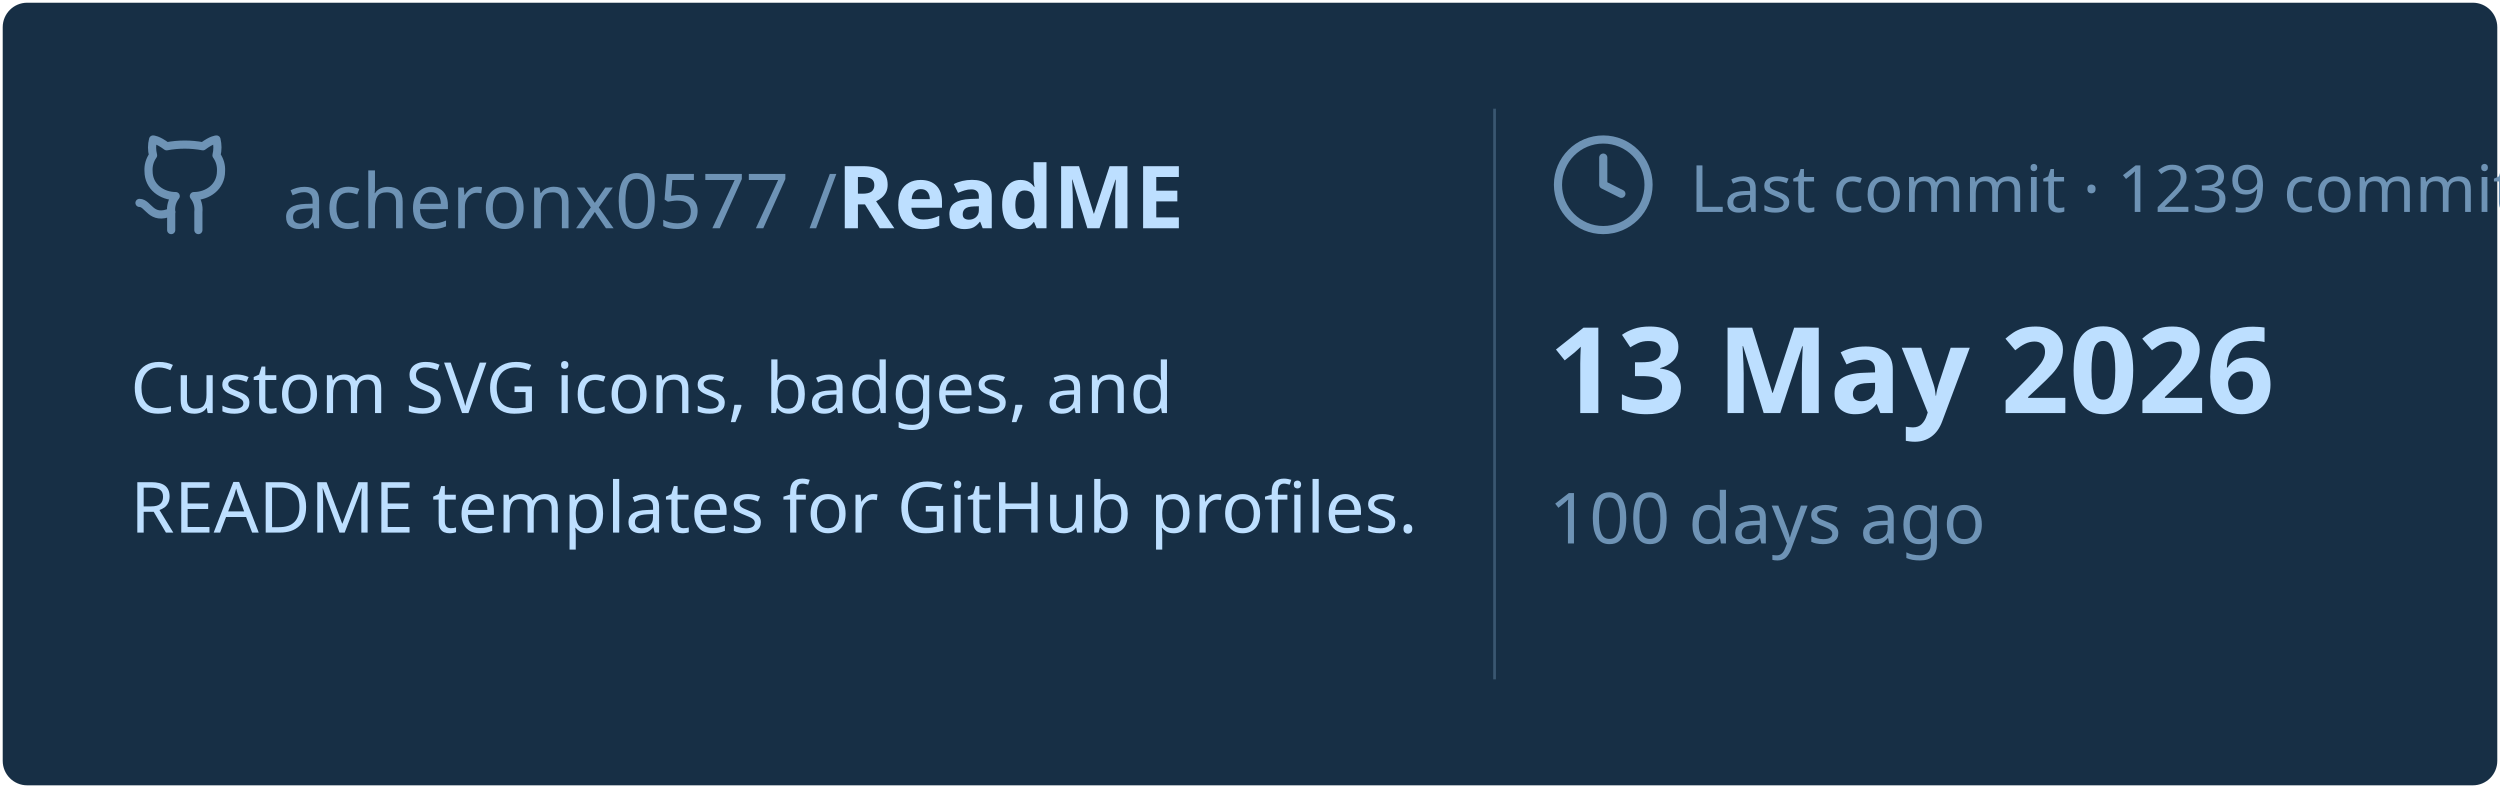
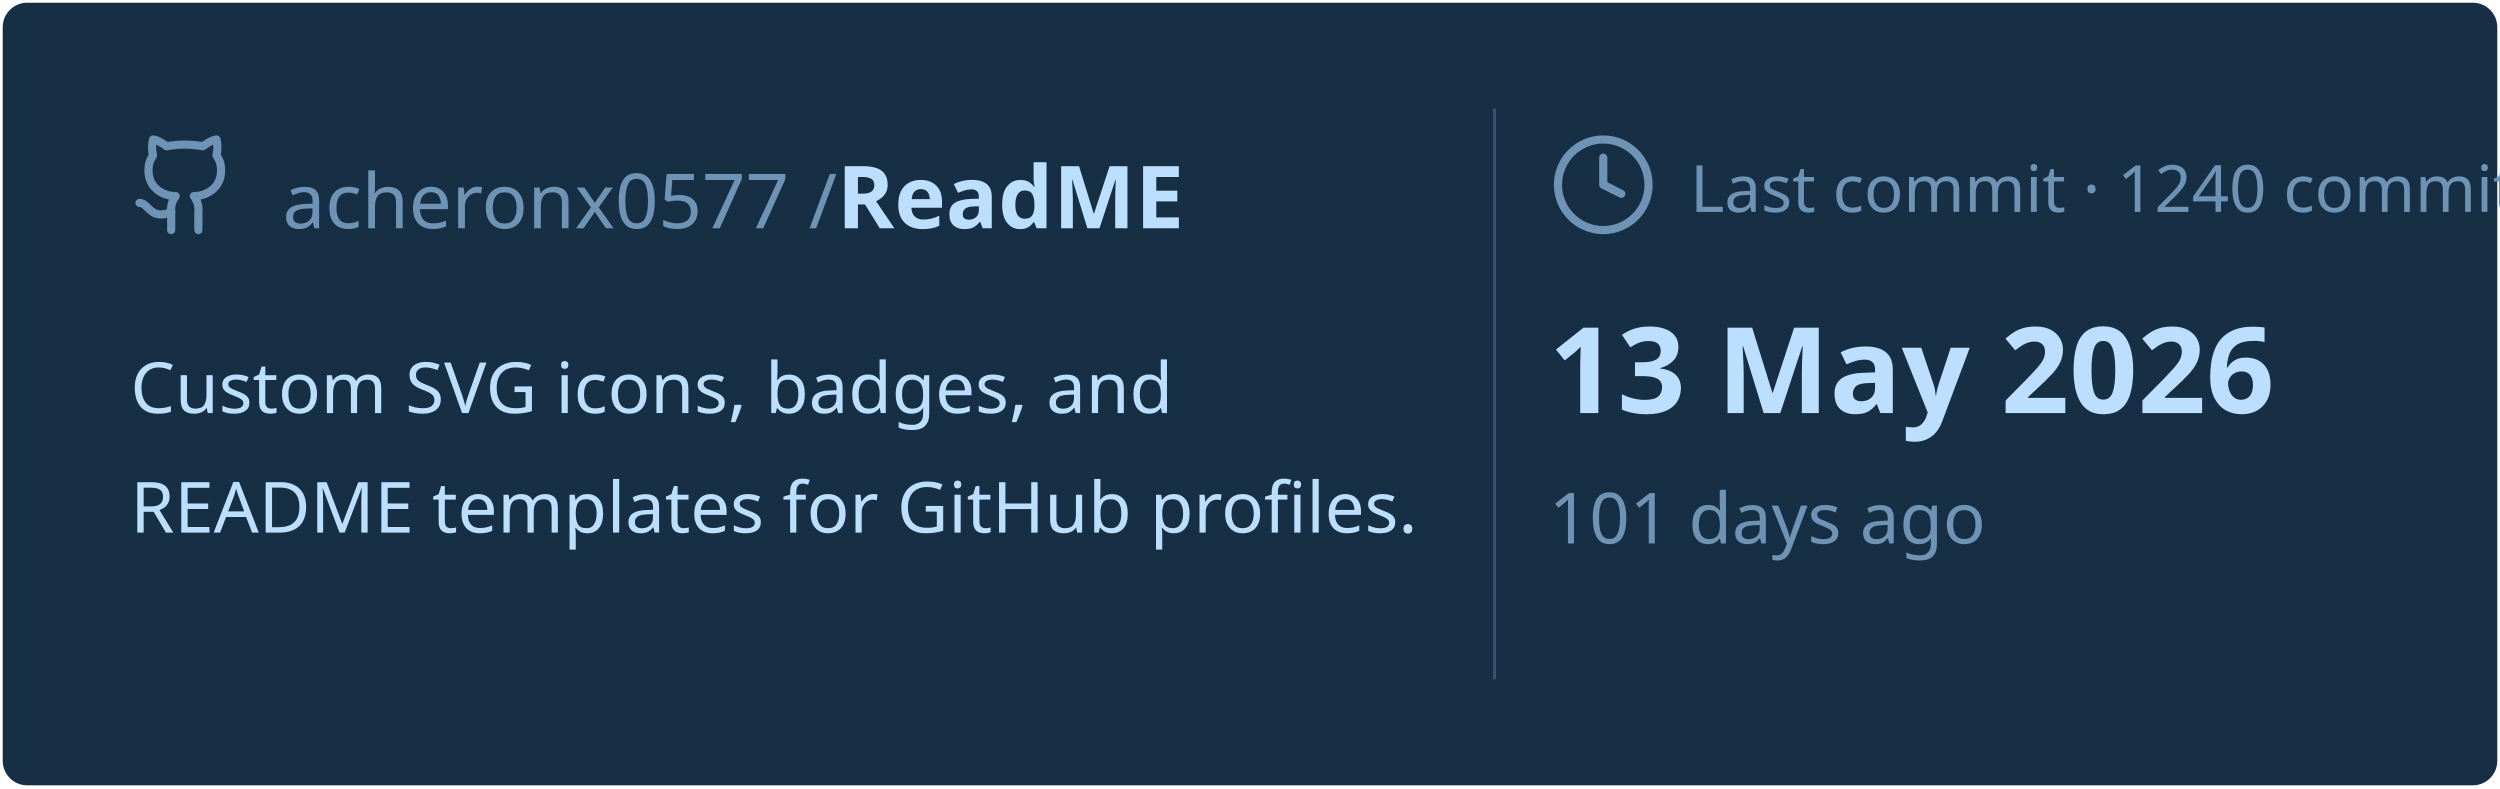
<svg xmlns="http://www.w3.org/2000/svg" viewBox="0 0 460 145" width="460px" height="145px">
  <rect stroke="#000000" stroke-opacity="0" fill="#172F45" rx="4.5" x="0.5" y="0.5" width="459" height="144" />
  <g transform="translate(24, 42)">
    <svg x="0" y="-18" width="20" height="20" viewBox="0 0 24 24" fill="none" stroke="#6E93B5" stroke-width="1.8" stroke-linecap="round" stroke-linejoin="round">
      <path d="M15 22v-4a4.8 4.8 0 0 0-1-3.5c3 0 6-2 6-5.5.08-1.25-.27-2.48-1-3.5.28-1.15.28-2.35 0-3.5 0 0-1 0-3 1.5-2.64-.5-5.36-.5-8 0C6 2 5 2 5 2c-.3 1.15-.3 2.35 0 3.5A5.403 5.403 0 0 0 4 9c0 3.5 3 5.5 6 5.5-.39.49-.68 1.05-.85 1.65-.17.6-.22 1.23-.15 1.85v4" />
      <path d="M9 18c-4.51 2-5-2-7-2" />
    </svg>
    <text x="28" y="0" font-family="&quot;Segoe UI&quot;, Ubuntu, sans-serif" font-size="14" font-weight="400" fill="#6E93B5">acheronx0577 /</text>
    <text x="130" y="0" font-family="&quot;Segoe UI&quot;, Ubuntu, sans-serif" font-size="16" font-weight="700" fill="#BDDFFF">ReadME</text>
  </g>
  <text x="24" y="76" font-family="&quot;Segoe UI&quot;, Ubuntu, sans-serif" font-size="13" font-weight="400" fill="#BDDFFF">Custom SVG icons, badges, and</text>
  <text x="24" y="98" font-family="&quot;Segoe UI&quot;, Ubuntu, sans-serif" font-size="13" font-weight="400" fill="#BDDFFF">README templates for GitHub profiles.</text>
  <line x1="275" y1="20" x2="275" y2="125" stroke="#6E93B5" stroke-width="0.5" stroke-opacity="0.4" />
  <svg x="285" y="24" width="20" height="20" viewBox="0 0 24 24" fill="none" stroke="#6E93B5" stroke-width="1.8" stroke-linecap="round" stroke-linejoin="round">
    <circle cx="12" cy="12" r="10" />
    <polyline points="12 6 12 12 16 14" />
  </svg>
-   <text x="311" y="39" font-family="&quot;Segoe UI&quot;, Ubuntu, sans-serif" font-size="12" font-weight="400" fill="#6E93B5">Last commit · 1239 commits</text>
+   <text x="311" y="39" font-family="&quot;Segoe UI&quot;, Ubuntu, sans-serif" font-size="12" font-weight="400" fill="#6E93B5">Last commit · 1240 commits</text>
  <text x="285" y="76" font-family="&quot;Segoe UI&quot;, Ubuntu, sans-serif" font-size="22" font-weight="700" fill="#BDDFFF">13 May 2026</text>
-   <text x="285" y="100" font-family="&quot;Segoe UI&quot;, Ubuntu, sans-serif" font-size="13" font-weight="400" fill="#6E93B5">100 days ago</text>
+   <text x="285" y="100" font-family="&quot;Segoe UI&quot;, Ubuntu, sans-serif" font-size="13" font-weight="400" fill="#6E93B5">101 days ago</text>
</svg>
